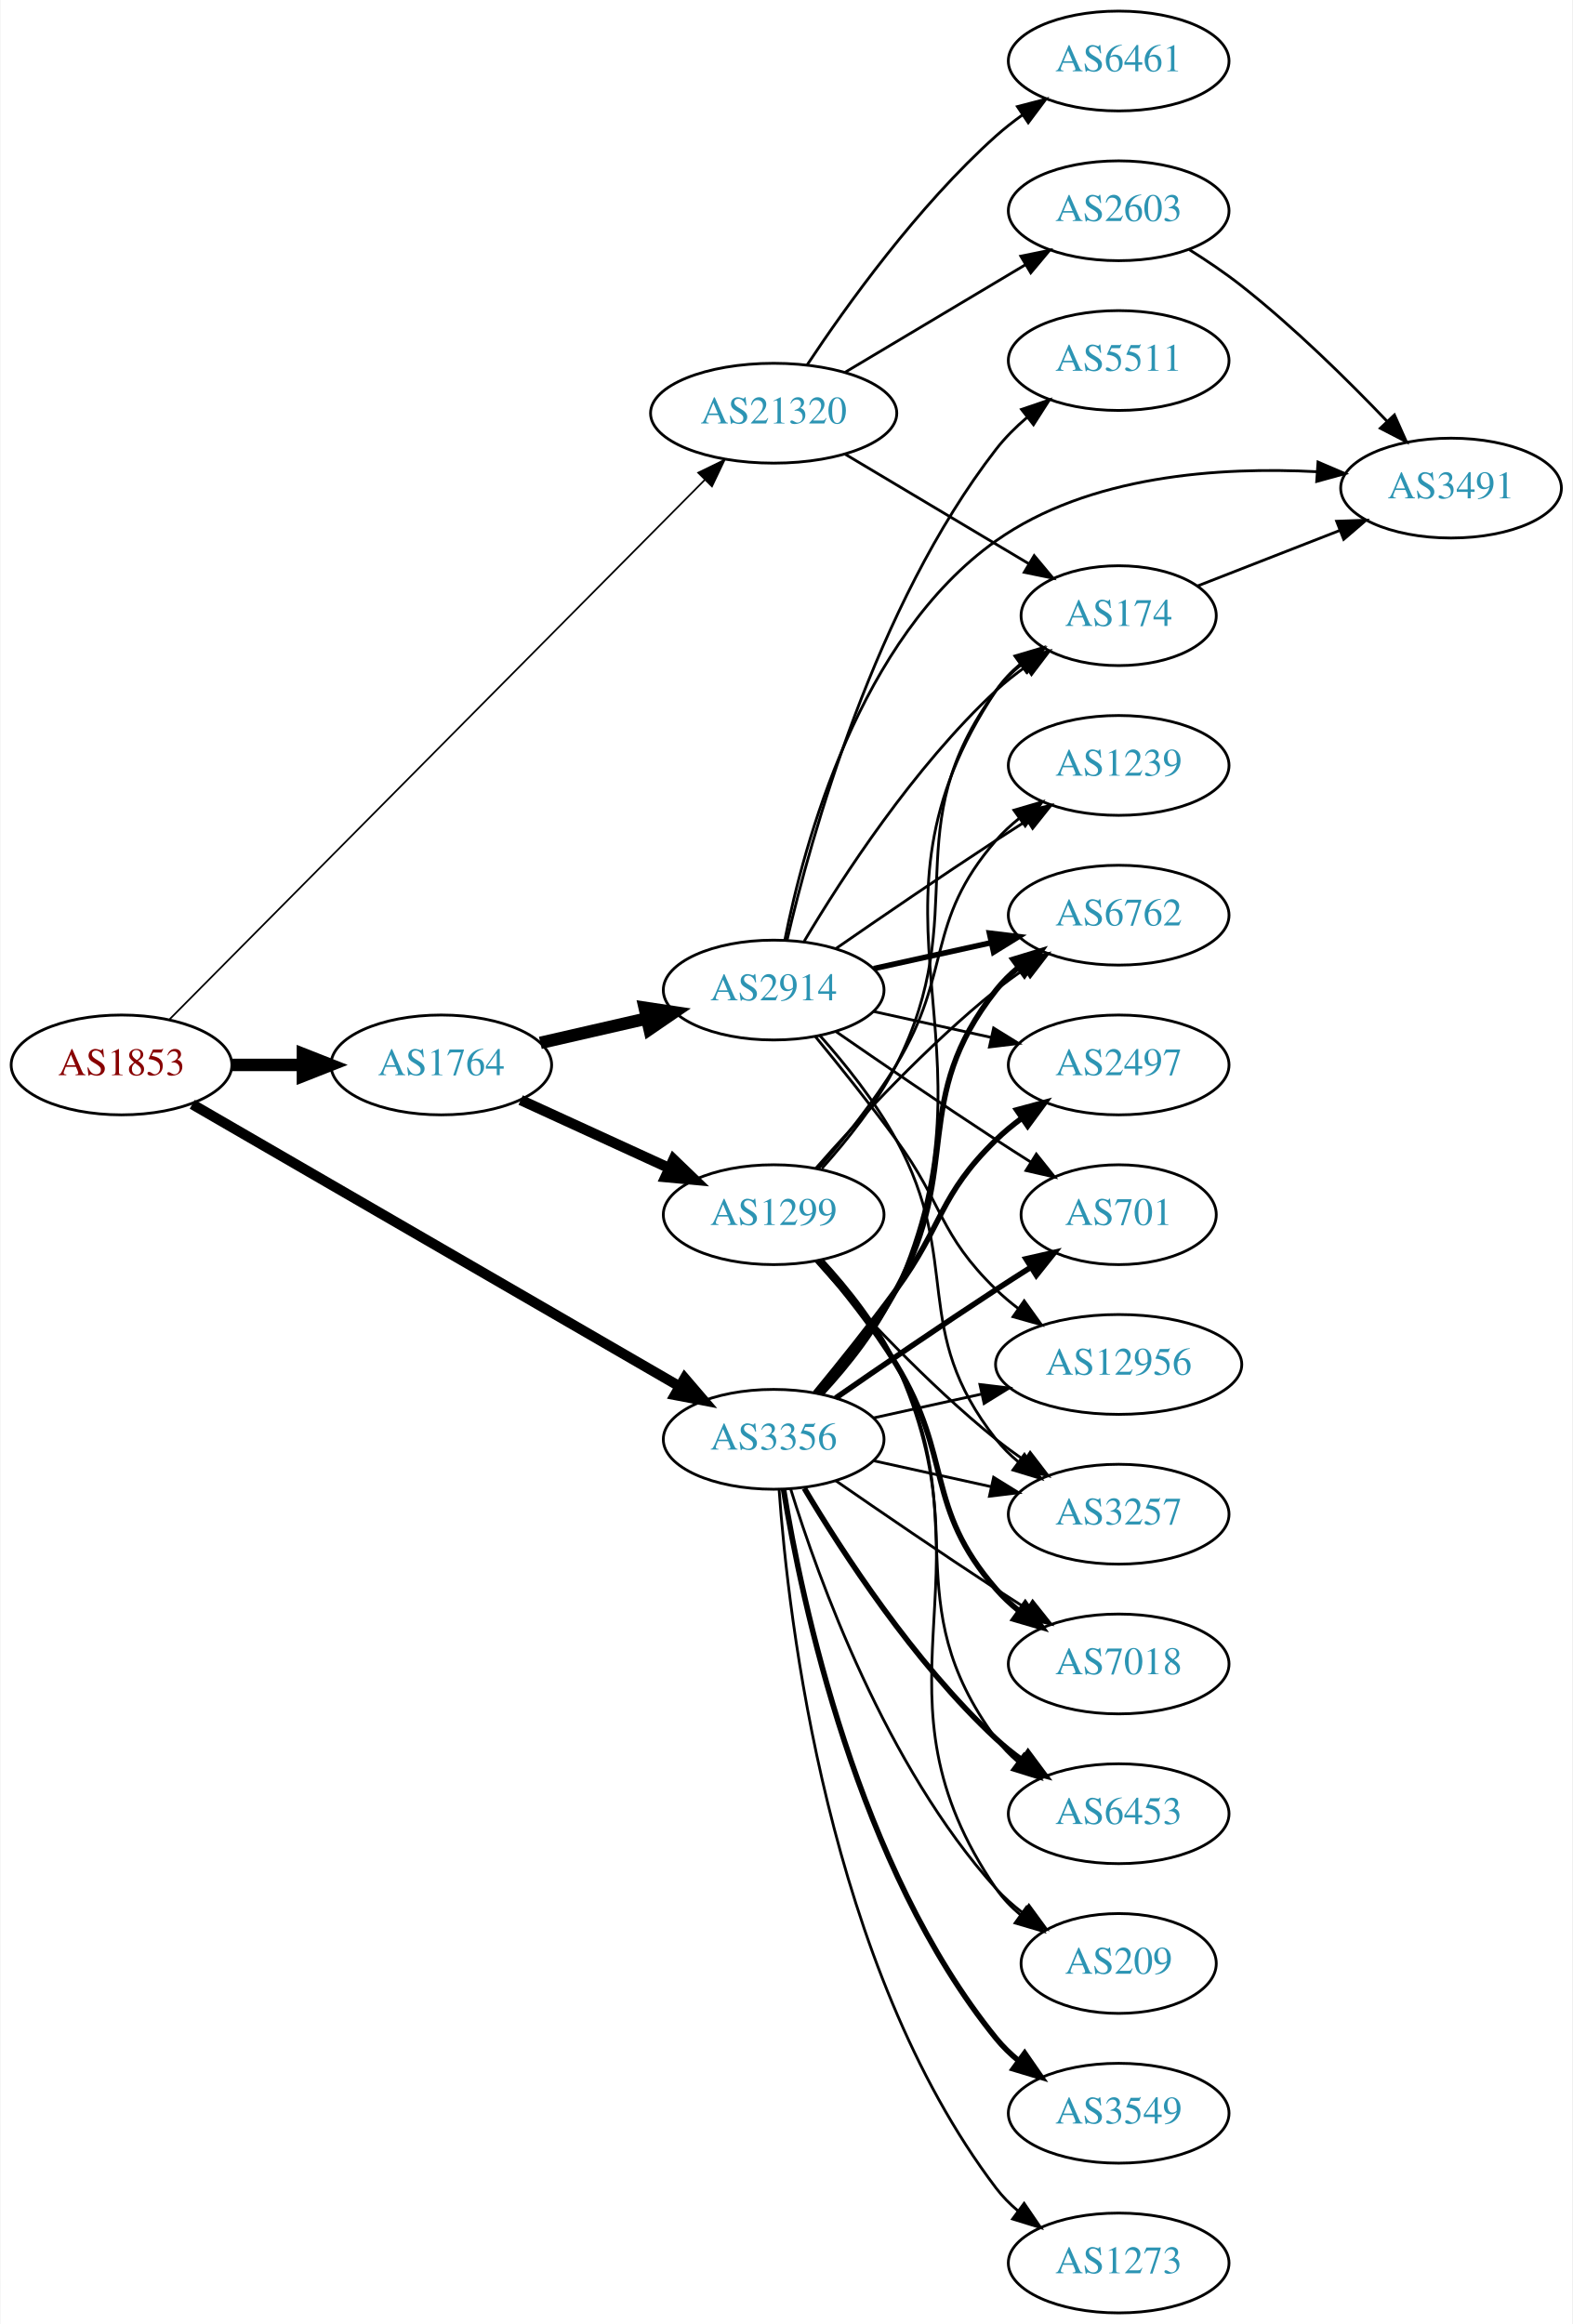
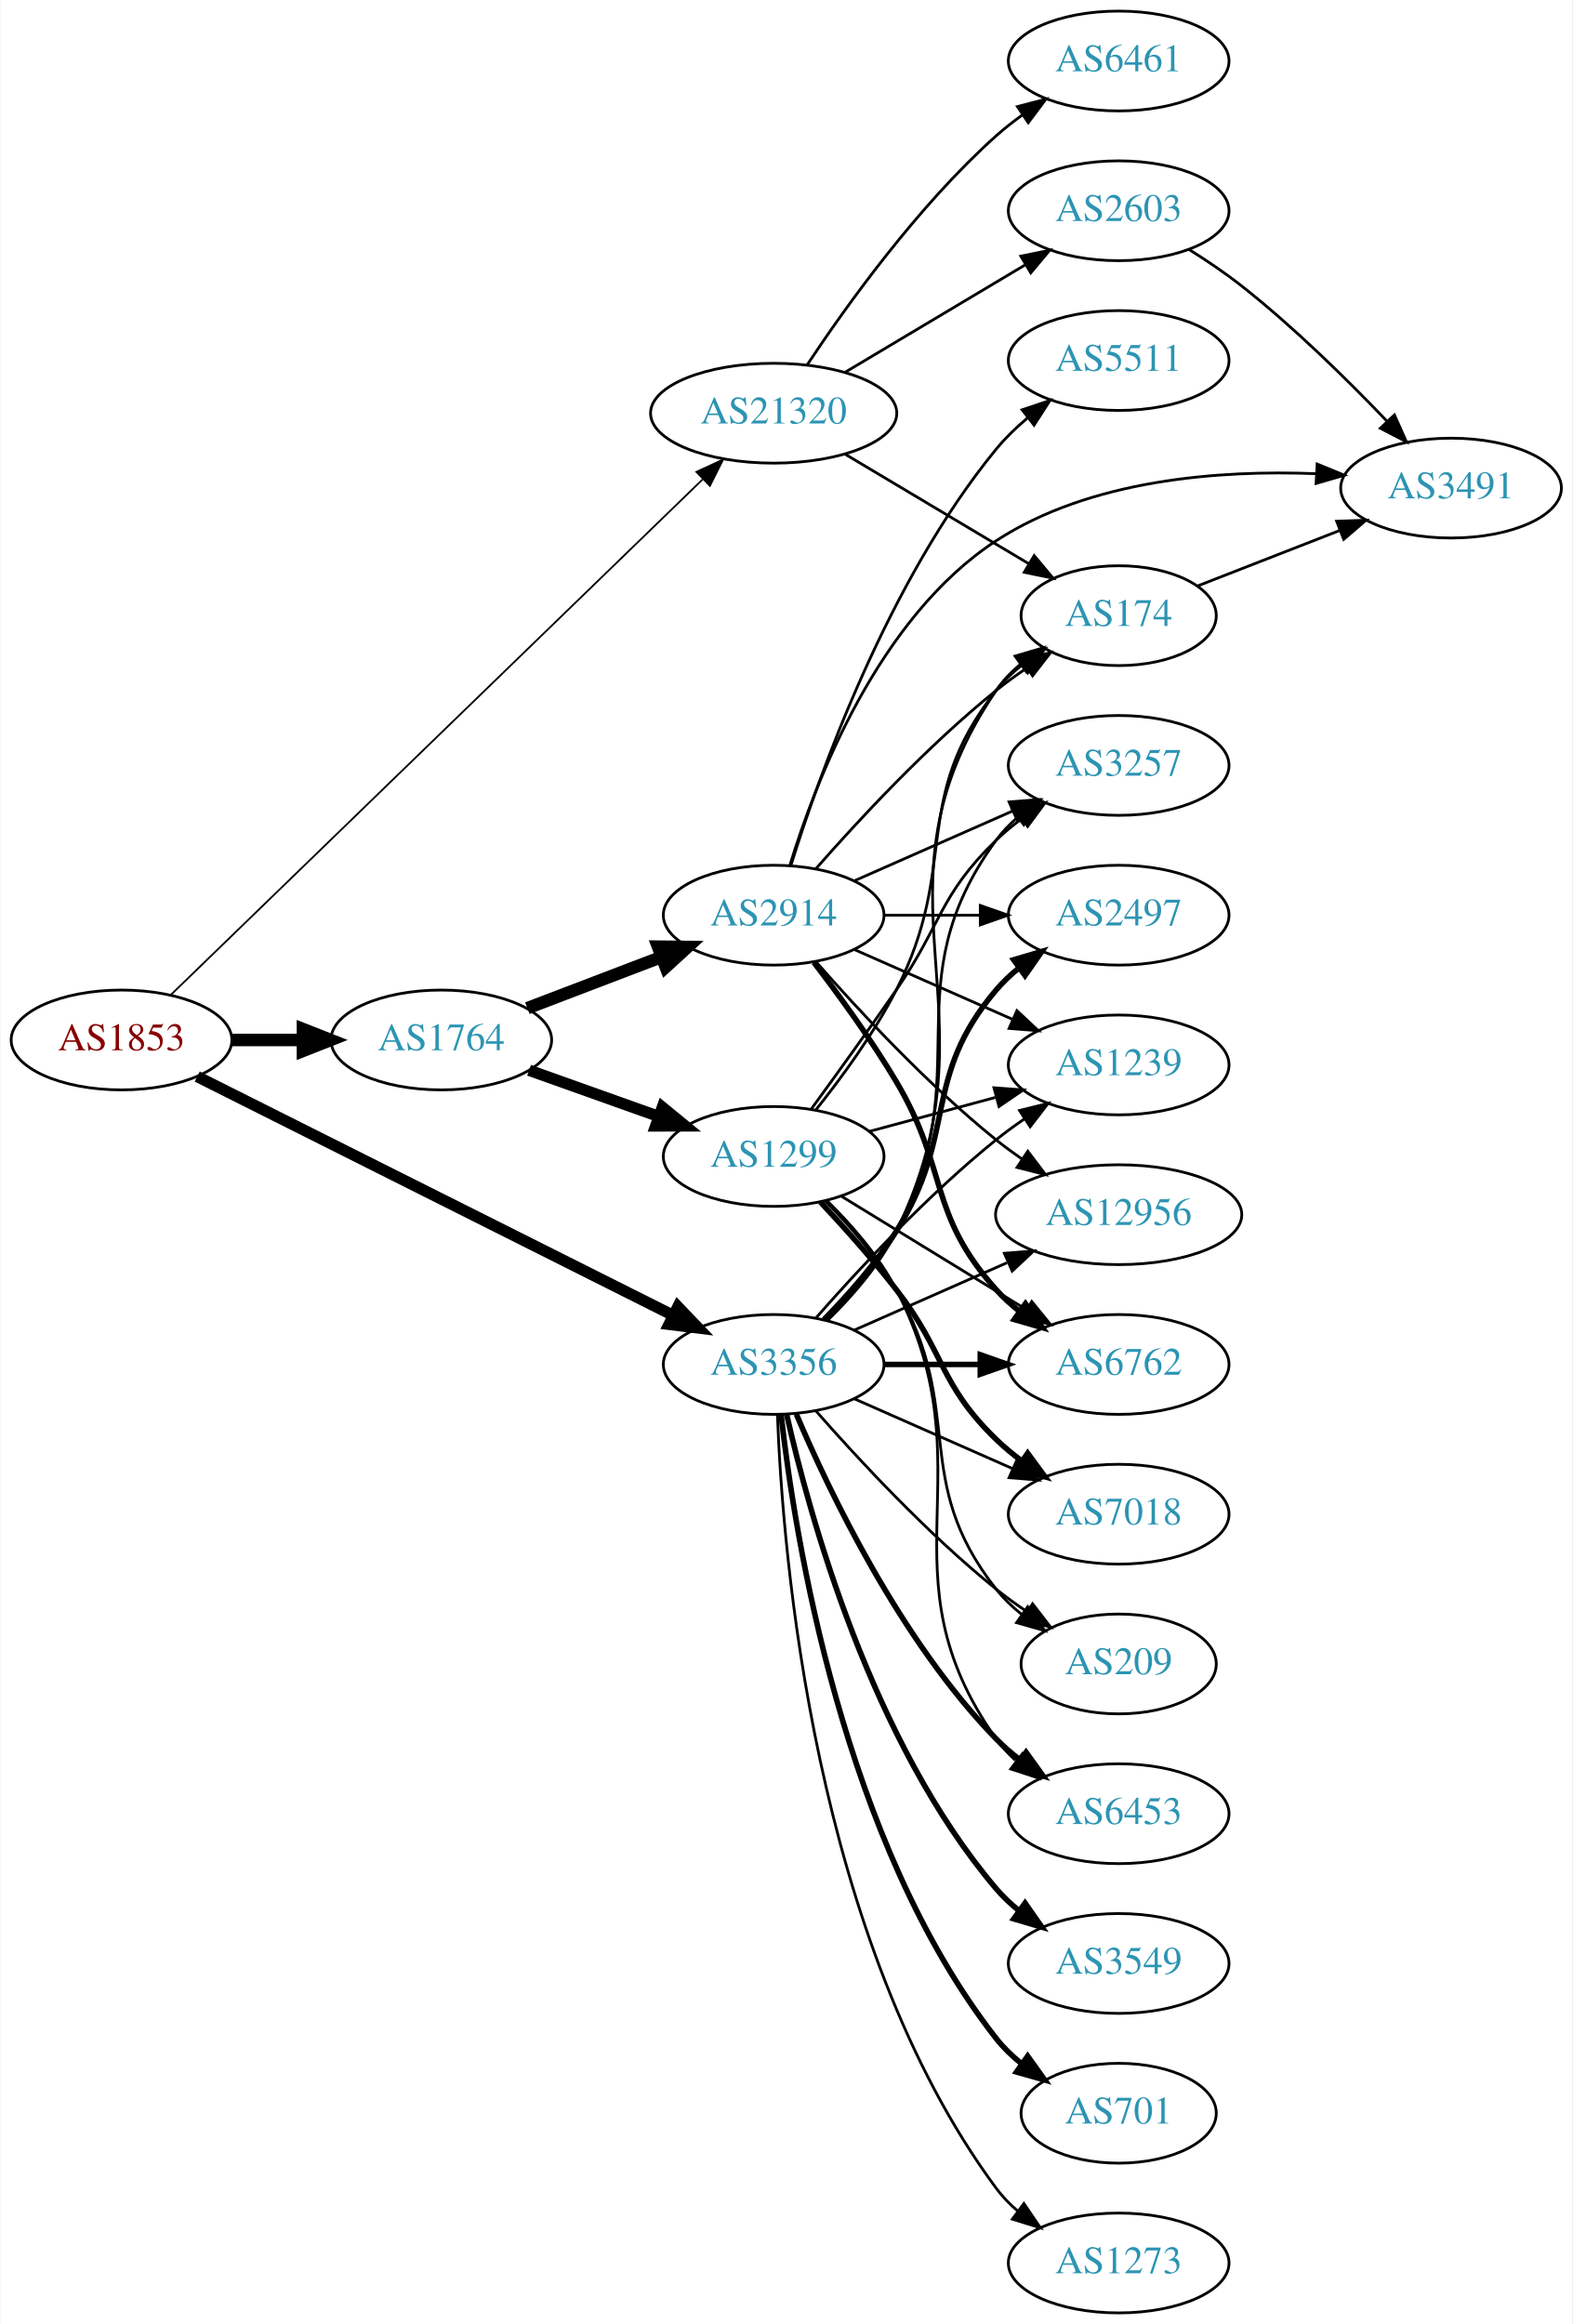
<svg xmlns="http://www.w3.org/2000/svg" xmlns:xlink="http://www.w3.org/1999/xlink" width="567pt" height="838pt" viewBox="0.00 0.00 566.66 838.00">
  <g id="graph0" class="graph" transform="scale(1 1) rotate(0) translate(4 834)">
    <polygon fill="white" stroke="none" points="-4,4 -4,-834 562.663,-834 562.663,4 -4,4" />
    <g id="node1" class="node">
      <g id="a_node1">
        <a xlink:href="/asn/1853" xlink:title="AS1853 ~ ACOnet Backbone [AT]">
-           <ellipse fill="#ffffff" stroke="black" cx="39.647" cy="-450" rx="39.794" ry="18" />
-           <text text-anchor="middle" x="39.647" y="-446.3" font-family="Times,serif" font-size="14.00" fill="#880000">AS1853</text>
+           <ellipse fill="#ffffff" stroke="black" cx="39.647" cy="-459" rx="39.794" ry="18" />
+           <text text-anchor="middle" x="39.647" y="-455.3" font-family="Times,serif" font-size="14.00" fill="#880000">AS1853</text>
        </a>
      </g>
    </g>
    <g id="node2" class="node">
      <g id="a_node2">
        <a xlink:href="/asn/1764" xlink:title="AS1764 ~ NEXTLAYER-AS [AT]">
-           <ellipse fill="#ffffff" stroke="black" cx="154.939" cy="-450" rx="39.794" ry="18" />
-           <text text-anchor="middle" x="154.939" y="-446.3" font-family="Times,serif" font-size="14.00" fill="#2c94b3">AS1764</text>
+           <ellipse fill="#ffffff" stroke="black" cx="154.939" cy="-459" rx="39.794" ry="18" />
+           <text text-anchor="middle" x="154.939" y="-455.3" font-family="Times,serif" font-size="14.00" fill="#2c94b3">AS1764</text>
        </a>
      </g>
    </g>
    <g id="edge1" class="edge">
-       <path fill="none" stroke="black" stroke-width="4.5" d="M79.319,-450C87.522,-450 96.286,-450 104.818,-450" />
-       <polygon fill="black" stroke="black" stroke-width="4.5" points="105.057,-453.938 115.057,-450 105.057,-446.063 105.057,-453.938" />
+       <path fill="none" stroke="black" stroke-width="4.5" d="M79.319,-459C87.522,-459 96.286,-459 104.818,-459" />
+       <polygon fill="black" stroke="black" stroke-width="4.5" points="105.057,-462.938 115.057,-459 105.057,-455.063 105.057,-462.938" />
    </g>
    <g id="node3" class="node">
      <g id="a_node3">
        <a xlink:href="/asn/3356" xlink:title="AS3356 ~ Level 3 Parent, LLC [US]">
-           <ellipse fill="#ffffff" stroke="black" cx="274.782" cy="-315" rx="39.794" ry="18" />
-           <text text-anchor="middle" x="274.782" y="-311.3" font-family="Times,serif" font-size="14.00" fill="#2c94b3">AS3356</text>
+           <ellipse fill="#ffffff" stroke="black" cx="274.782" cy="-342" rx="39.794" ry="18" />
+           <text text-anchor="middle" x="274.782" y="-338.3" font-family="Times,serif" font-size="14.00" fill="#2c94b3">AS3356</text>
        </a>
      </g>
    </g>
    <g id="edge2" class="edge">
-       <path fill="none" stroke="black" stroke-width="3.682" d="M65.155,-435.808C107.242,-411.437 193.286,-361.612 240.666,-334.176" />
-       <polygon fill="black" stroke="black" stroke-width="3.682" points="242.702,-337.042 249.601,-329.002 239.194,-330.984 242.702,-337.042" />
+       <path fill="none" stroke="black" stroke-width="4.071" d="M66.937,-445.806C108.938,-424.728 191.229,-383.43 238.37,-359.772" />
+       <polygon fill="black" stroke="black" stroke-width="4.071" points="240.248,-362.815 247.588,-355.146 237.052,-356.447 240.248,-362.815" />
    </g>
    <g id="node4" class="node">
      <g id="a_node4">
        <a xlink:href="/asn/21320" xlink:title="AS21320 ~ GEANT Vereniging [EU]">
          <ellipse fill="#ffffff" stroke="black" cx="274.782" cy="-685" rx="44.393" ry="18" />
          <text text-anchor="middle" x="274.782" y="-681.3" font-family="Times,serif" font-size="14.00" fill="#2c94b3">AS21320</text>
        </a>
      </g>
    </g>
    <g id="edge3" class="edge">
-       <path fill="none" stroke="black" stroke-width="0.614" d="M57.04,-466.525C97.574,-507.382 202.639,-613.288 250.006,-661.034" />
-       <polygon fill="black" stroke="black" stroke-width="0.614" points="247.567,-663.545 257.094,-668.179 252.536,-658.615 247.567,-663.545" />
+       <path fill="none" stroke="black" stroke-width="0.643" d="M57.413,-475.253C97.962,-514.561 201.493,-614.924 249.124,-661.097" />
+       <polygon fill="black" stroke="black" stroke-width="0.643" points="246.922,-663.837 256.538,-668.284 251.794,-658.811 246.922,-663.837" />
    </g>
    <g id="node5" class="node">
      <g id="a_node5">
-         <a xlink:href="/asn/2914" xlink:title="AS2914 ~ NTT America, Inc. [US]">
-           <ellipse fill="#ffffff" stroke="black" cx="274.782" cy="-477" rx="39.794" ry="18" />
-           <text text-anchor="middle" x="274.782" y="-473.3" font-family="Times,serif" font-size="14.00" fill="#2c94b3">AS2914</text>
+         <a xlink:href="/asn/1299" xlink:title="AS1299 ~ Telia Carrier [EU]">
+           <ellipse fill="#ffffff" stroke="black" cx="274.782" cy="-417" rx="39.794" ry="18" />
+           <text text-anchor="middle" x="274.782" y="-413.3" font-family="Times,serif" font-size="14.00" fill="#2c94b3">AS1299</text>
        </a>
      </g>
    </g>
    <g id="edge4" class="edge">
-       <path fill="none" stroke="black" stroke-width="4.5" d="M190.659,-457.955C202.659,-460.704 216.28,-463.825 228.972,-466.733" />
-       <polygon fill="black" stroke="black" stroke-width="4.5" points="228.277,-470.613 238.904,-469.009 230.036,-462.937 228.277,-470.613" />
+       <path fill="none" stroke="black" stroke-width="4.091" d="M186.594,-448.075C200.803,-443.01 217.886,-436.922 233.152,-431.481" />
+       <polygon fill="black" stroke="black" stroke-width="4.091" points="234.654,-434.746 242.872,-428.017 232.251,-428.002 234.654,-434.746" />
    </g>
    <g id="node6" class="node">
      <g id="a_node6">
-         <a xlink:href="/asn/1299" xlink:title="AS1299 ~ Telia Carrier [EU]">
-           <ellipse fill="#ffffff" stroke="black" cx="274.782" cy="-396" rx="39.794" ry="18" />
-           <text text-anchor="middle" x="274.782" y="-392.3" font-family="Times,serif" font-size="14.00" fill="#2c94b3">AS1299</text>
+         <a xlink:href="/asn/2914" xlink:title="AS2914 ~ NTT America, Inc. [US]">
+           <ellipse fill="#ffffff" stroke="black" cx="274.782" cy="-504" rx="39.794" ry="18" />
+           <text text-anchor="middle" x="274.782" y="-500.3" font-family="Times,serif" font-size="14.00" fill="#2c94b3">AS2914</text>
        </a>
      </g>
    </g>
    <g id="edge5" class="edge">
-       <path fill="none" stroke="black" stroke-width="3.75" d="M183.568,-437.339C199.525,-430.027 219.796,-420.739 237.079,-412.819" />
-       <polygon fill="black" stroke="black" stroke-width="3.75" points="238.693,-415.929 246.326,-408.581 235.777,-409.565 238.693,-415.929" />
-     </g>
-     <g id="node7" class="node">
-       <g id="a_node7">
+       <path fill="none" stroke="black" stroke-width="4.5" d="M185.981,-470.472C200.663,-476.079 218.524,-482.899 234.294,-488.921" />
+       <polygon fill="black" stroke="black" stroke-width="4.5" points="233.049,-492.66 243.795,-492.549 235.858,-485.303 233.049,-492.66" />
+     </g>
+     <g id="node8" class="node">
+       <g id="a_node8">
+         <a xlink:href="/asn/6762" xlink:title="AS6762 ~ TELECOM ITALIA SPARKLE S.p.A. [IT]">
+           <ellipse fill="#ffffff" stroke="black" cx="399.174" cy="-342" rx="39.794" ry="18" />
+           <text text-anchor="middle" x="399.174" y="-338.3" font-family="Times,serif" font-size="14.00" fill="#2c94b3">AS6762</text>
+         </a>
+       </g>
+     </g>
+     <g id="edge27" class="edge">
+       <path fill="none" stroke="black" stroke-width="2" d="M314.508,-342C325.446,-342 337.497,-342 348.963,-342" />
+       <polygon fill="black" stroke="black" stroke-width="2" points="349.28,-345.5 359.28,-342 349.28,-338.5 349.28,-345.5" />
+     </g>
+     <g id="node9" class="node">
+       <g id="a_node9">
+         <a xlink:href="/asn/3257" xlink:title="AS3257 ~ GTT [DE]">
+           <ellipse fill="#ffffff" stroke="black" cx="399.174" cy="-558" rx="39.794" ry="18" />
+           <text text-anchor="middle" x="399.174" y="-554.3" font-family="Times,serif" font-size="14.00" fill="#2c94b3">AS3257</text>
+         </a>
+       </g>
+     </g>
+     <g id="edge30" class="edge">
+       <path fill="none" stroke="black" d="M294.028,-358.204C302.742,-366.85 312.63,-378.139 318.978,-390 349.495,-447.025 316.818,-478.78 354.978,-531 357.196,-534.035 359.868,-536.806 362.782,-539.318" />
+       <polygon fill="black" stroke="black" points="360.802,-542.207 370.916,-545.362 364.977,-536.588 360.802,-542.207" />
+     </g>
+     <g id="node10" class="node">
+       <g id="a_node10">
        <a xlink:href="/asn/174" xlink:title="AS174 ~ Cogent Communications [US]">
          <ellipse fill="#ffffff" stroke="black" cx="399.174" cy="-612" rx="35.194" ry="18" />
          <text text-anchor="middle" x="399.174" y="-608.3" font-family="Times,serif" font-size="14.00" fill="#2c94b3">AS174</text>
        </a>
      </g>
    </g>
-     <g id="edge26" class="edge">
-       <path fill="none" stroke="black" d="M292.681,-331.476C301.914,-341.468 312.713,-354.968 318.978,-369 358.656,-457.869 300.94,-504.056 354.978,-585 357.354,-588.558 360.374,-591.736 363.71,-594.549" />
-       <polygon fill="black" stroke="black" points="361.755,-597.455 371.914,-600.462 365.848,-591.776 361.755,-597.455" />
-     </g>
-     <g id="node8" class="node">
-       <g id="a_node8">
-         <a xlink:href="/asn/3257" xlink:title="AS3257 ~ GTT [DE]">
-           <ellipse fill="#ffffff" stroke="black" cx="399.174" cy="-288" rx="39.794" ry="18" />
-           <text text-anchor="middle" x="399.174" y="-284.3" font-family="Times,serif" font-size="14.00" fill="#2c94b3">AS3257</text>
-         </a>
-       </g>
-     </g>
    <g id="edge23" class="edge">
-       <path fill="none" stroke="black" d="M310.855,-307.263C324.042,-304.354 339.222,-301.005 353.187,-297.924" />
-       <polygon fill="black" stroke="black" points="354.085,-301.31 363.096,-295.738 352.577,-294.475 354.085,-301.31" />
-     </g>
-     <g id="node9" class="node">
-       <g id="a_node9">
-         <a xlink:href="/asn/6762" xlink:title="AS6762 ~ TELECOM ITALIA SPARKLE S.p.A. [IT]">
-           <ellipse fill="#ffffff" stroke="black" cx="399.174" cy="-504" rx="39.794" ry="18" />
-           <text text-anchor="middle" x="399.174" y="-500.3" font-family="Times,serif" font-size="14.00" fill="#2c94b3">AS6762</text>
-         </a>
-       </g>
-     </g>
-     <g id="edge24" class="edge">
-       <path fill="none" stroke="black" stroke-width="2" d="M291.454,-331.404C300.497,-341.579 311.52,-355.29 318.978,-369 343.156,-413.446 323.679,-437.246 354.978,-477 357.303,-479.953 360.047,-482.67 363.006,-485.147" />
-       <polygon fill="black" stroke="black" stroke-width="2" points="361.065,-488.064 371.203,-491.145 365.199,-482.415 361.065,-488.064" />
+       <path fill="none" stroke="black" d="M294.369,-358.029C303.171,-366.63 313.034,-377.931 318.978,-390 357.919,-469.061 305.408,-512.131 354.978,-585 357.384,-588.537 360.424,-591.702 363.771,-594.508" />
+       <polygon fill="black" stroke="black" points="361.824,-597.419 371.987,-600.413 365.909,-591.735 361.824,-597.419" />
+     </g>
+     <g id="node11" class="node">
+       <g id="a_node11">
+         <a xlink:href="/asn/1239" xlink:title="AS1239 ~ Sprint [US]">
+           <ellipse fill="#ffffff" stroke="black" cx="399.174" cy="-450" rx="39.794" ry="18" />
+           <text text-anchor="middle" x="399.174" y="-446.3" font-family="Times,serif" font-size="14.00" fill="#2c94b3">AS1239</text>
+         </a>
+       </g>
+     </g>
+     <g id="edge29" class="edge">
+       <path fill="none" stroke="black" d="M289.934,-358.663C305.036,-375.894 330.157,-403.024 354.978,-423 358.233,-425.62 361.759,-428.192 365.343,-430.646" />
+       <polygon fill="black" stroke="black" points="363.431,-433.577 373.716,-436.121 367.262,-427.719 363.431,-433.577" />
    </g>
    <g id="node12" class="node">
      <g id="a_node12">
        <a xlink:href="/asn/2497" xlink:title="AS2497 ~ Internet Initiative Japan Inc. [JP]">
-           <ellipse fill="#ffffff" stroke="black" cx="399.174" cy="-450" rx="39.794" ry="18" />
-           <text text-anchor="middle" x="399.174" y="-446.3" font-family="Times,serif" font-size="14.00" fill="#2c94b3">AS2497</text>
-         </a>
-       </g>
-     </g>
-     <g id="edge22" class="edge">
-       <path fill="none" stroke="black" stroke-width="2" d="M289.784,-331.731C298.432,-342.25 309.625,-356.208 318.978,-369 336.003,-392.284 334.285,-402.906 354.978,-423 357.823,-425.763 360.997,-428.386 364.297,-430.834" />
-       <polygon fill="black" stroke="black" stroke-width="2" points="362.414,-433.786 372.645,-436.538 366.363,-428.006 362.414,-433.786" />
+           <ellipse fill="#ffffff" stroke="black" cx="399.174" cy="-504" rx="39.794" ry="18" />
+           <text text-anchor="middle" x="399.174" y="-500.3" font-family="Times,serif" font-size="14.00" fill="#2c94b3">AS2497</text>
+         </a>
+       </g>
+     </g>
+     <g id="edge24" class="edge">
+       <path fill="none" stroke="black" stroke-width="2" d="M292.902,-358.177C301.531,-366.987 311.683,-378.43 318.978,-390 341.297,-425.398 327.948,-445.055 354.978,-477 357.406,-479.869 360.218,-482.53 363.22,-484.972" />
+       <polygon fill="black" stroke="black" stroke-width="2" points="361.317,-487.915 371.477,-490.921 365.409,-482.236 361.317,-487.915" />
    </g>
    <g id="node13" class="node">
      <g id="a_node13">
-         <a xlink:href="/asn/701" xlink:title="AS701 ~ UUNET [US]">
-           <ellipse fill="#ffffff" stroke="black" cx="399.174" cy="-396" rx="35.194" ry="18" />
-           <text text-anchor="middle" x="399.174" y="-392.3" font-family="Times,serif" font-size="14.00" fill="#2c94b3">AS701</text>
-         </a>
-       </g>
-     </g>
-     <g id="edge29" class="edge">
-       <path fill="none" stroke="black" stroke-width="2" d="M297.139,-329.901C312.99,-340.877 335.193,-356.079 354.978,-369 359.023,-371.642 363.308,-374.385 367.547,-377.067" />
-       <polygon fill="black" stroke="black" stroke-width="2" points="365.762,-380.079 376.092,-382.432 369.484,-374.15 365.762,-380.079" />
-     </g>
-     <g id="node14" class="node">
-       <g id="a_node14">
        <a xlink:href="/asn/12956" xlink:title="AS12956 ~ TELXIUS [ES]">
-           <ellipse fill="#ffffff" stroke="black" cx="399.174" cy="-342" rx="44.393" ry="18" />
-           <text text-anchor="middle" x="399.174" y="-338.3" font-family="Times,serif" font-size="14.00" fill="#2c94b3">AS12956</text>
+           <ellipse fill="#ffffff" stroke="black" cx="399.174" cy="-396" rx="44.393" ry="18" />
+           <text text-anchor="middle" x="399.174" y="-392.3" font-family="Times,serif" font-size="14.00" fill="#2c94b3">AS12956</text>
        </a>
      </g>
    </g>
    <g id="edge28" class="edge">
-       <path fill="none" stroke="black" d="M310.855,-322.737C322.894,-325.393 336.594,-328.415 349.515,-331.266" />
-       <polygon fill="black" stroke="black" points="349.145,-334.768 359.664,-333.505 350.653,-327.932 349.145,-334.768" />
+       <path fill="none" stroke="black" d="M303.861,-354.389C320.177,-361.587 340.988,-370.769 358.907,-378.675" />
+       <polygon fill="black" stroke="black" points="357.956,-382.081 368.518,-382.916 360.782,-375.677 357.956,-382.081" />
+     </g>
+     <g id="node15" class="node">
+       <g id="a_node15">
+         <a xlink:href="/asn/7018" xlink:title="AS7018 ~ AT&amp;T Services, Inc. [US]">
+           <ellipse fill="#ffffff" stroke="black" cx="399.174" cy="-288" rx="39.794" ry="18" />
+           <text text-anchor="middle" x="399.174" y="-284.3" font-family="Times,serif" font-size="14.00" fill="#2c94b3">AS7018</text>
+         </a>
+       </g>
+     </g>
+     <g id="edge22" class="edge">
+       <path fill="none" stroke="black" d="M303.861,-329.611C320.809,-322.134 342.606,-312.517 360.976,-304.412" />
+       <polygon fill="black" stroke="black" points="362.489,-307.57 370.226,-300.331 359.664,-301.166 362.489,-307.57" />
    </g>
    <g id="node16" class="node">
      <g id="a_node16">
-         <a xlink:href="/asn/7018" xlink:title="AS7018 ~ AT&amp;T Services, Inc. [US]">
-           <ellipse fill="#ffffff" stroke="black" cx="399.174" cy="-234" rx="39.794" ry="18" />
-           <text text-anchor="middle" x="399.174" y="-230.3" font-family="Times,serif" font-size="14.00" fill="#2c94b3">AS7018</text>
-         </a>
-       </g>
-     </g>
-     <g id="edge25" class="edge">
-       <path fill="none" stroke="black" d="M297.139,-300.099C312.99,-289.123 335.193,-273.921 354.978,-261 358.56,-258.661 362.331,-256.241 366.091,-253.856" />
-       <polygon fill="black" stroke="black" points="368.153,-256.693 374.752,-248.404 364.424,-250.769 368.153,-256.693" />
+         <a xlink:href="/asn/209" xlink:title="AS209 ~ CenturyLink Communications, LLC [US]">
+           <ellipse fill="#ffffff" stroke="black" cx="399.174" cy="-234" rx="35.194" ry="18" />
+           <text text-anchor="middle" x="399.174" y="-230.3" font-family="Times,serif" font-size="14.00" fill="#2c94b3">AS209</text>
+         </a>
+       </g>
+     </g>
+     <g id="edge32" class="edge">
+       <path fill="none" stroke="black" d="M289.934,-325.337C305.036,-308.106 330.157,-280.976 354.978,-261 358.483,-258.179 362.301,-255.413 366.169,-252.792" />
+       <polygon fill="black" stroke="black" points="368.127,-255.694 374.615,-247.318 364.32,-249.82 368.127,-255.694" />
    </g>
    <g id="node17" class="node">
      <g id="a_node17">
        <a xlink:href="/asn/6453" xlink:title="AS6453 ~ TATA COMMUNICATIONS (AMERICA) INC [US]">
          <ellipse fill="#ffffff" stroke="black" cx="399.174" cy="-180" rx="39.794" ry="18" />
          <text text-anchor="middle" x="399.174" y="-176.3" font-family="Times,serif" font-size="14.00" fill="#2c94b3">AS6453</text>
        </a>
      </g>
    </g>
-     <g id="edge30" class="edge">
-       <path fill="none" stroke="black" stroke-width="2" d="M285.828,-297.329C299.399,-274.528 325.331,-234.528 354.978,-207 357.884,-204.301 361.098,-201.72 364.422,-199.297" />
-       <polygon fill="black" stroke="black" stroke-width="2" points="366.481,-202.13 372.8,-193.625 362.557,-196.333 366.481,-202.13" />
+     <g id="edge25" class="edge">
+       <path fill="none" stroke="black" stroke-width="2" d="M282.973,-324.025C294.739,-296.318 320.314,-242.652 354.978,-207 357.598,-204.305 360.539,-201.761 363.622,-199.392" />
+       <polygon fill="black" stroke="black" stroke-width="2" points="365.797,-202.141 371.99,-193.545 361.788,-196.403 365.797,-202.141" />
    </g>
    <g id="node18" class="node">
      <g id="a_node18">
-         <a xlink:href="/asn/209" xlink:title="AS209 ~ CenturyLink Communications, LLC [US]">
-           <ellipse fill="#ffffff" stroke="black" cx="399.174" cy="-126" rx="35.194" ry="18" />
-           <text text-anchor="middle" x="399.174" y="-122.3" font-family="Times,serif" font-size="14.00" fill="#2c94b3">AS209</text>
-         </a>
-       </g>
-     </g>
-     <g id="edge31" class="edge">
-       <path fill="none" stroke="black" d="M280.92,-297.06C290.822,-265.021 315.16,-197.188 354.978,-153 357.842,-149.822 361.166,-146.881 364.674,-144.2" />
-       <polygon fill="black" stroke="black" points="366.806,-146.982 373.063,-138.431 362.84,-141.214 366.806,-146.982" />
+         <a xlink:href="/asn/3549" xlink:title="AS3549 ~ Level 3 Parent, LLC [US]">
+           <ellipse fill="#ffffff" stroke="black" cx="399.174" cy="-126" rx="39.794" ry="18" />
+           <text text-anchor="middle" x="399.174" y="-122.3" font-family="Times,serif" font-size="14.00" fill="#2c94b3">AS3549</text>
+         </a>
+       </g>
+     </g>
+     <g id="edge21" class="edge">
+       <path fill="none" stroke="black" stroke-width="2" d="M279.476,-323.925C287.616,-287.852 310.049,-205.86 354.978,-153 357.412,-150.136 360.229,-147.479 363.234,-145.039" />
+       <polygon fill="black" stroke="black" stroke-width="2" points="365.422,-147.776 371.494,-139.094 361.333,-142.095 365.422,-147.776" />
    </g>
    <g id="node19" class="node">
      <g id="a_node19">
-         <a xlink:href="/asn/3549" xlink:title="AS3549 ~ Level 3 Parent, LLC [US]">
-           <ellipse fill="#ffffff" stroke="black" cx="399.174" cy="-72" rx="39.794" ry="18" />
-           <text text-anchor="middle" x="399.174" y="-68.3" font-family="Times,serif" font-size="14.00" fill="#2c94b3">AS3549</text>
-         </a>
-       </g>
-     </g>
-     <g id="edge27" class="edge">
-       <path fill="none" stroke="black" stroke-width="2" d="M278.363,-296.822C284.818,-257.003 304.889,-160.714 354.978,-99 357.347,-96.082 360.119,-93.388 363.097,-90.925" />
-       <polygon fill="black" stroke="black" stroke-width="2" points="365.288,-93.659 371.319,-84.948 361.172,-87.997 365.288,-93.659" />
+         <a xlink:href="/asn/701" xlink:title="AS701 ~ UUNET [US]">
+           <ellipse fill="#ffffff" stroke="black" cx="399.174" cy="-72" rx="35.194" ry="18" />
+           <text text-anchor="middle" x="399.174" y="-68.3" font-family="Times,serif" font-size="14.00" fill="#2c94b3">AS701</text>
+         </a>
+       </g>
+     </g>
+     <g id="edge26" class="edge">
+       <path fill="none" stroke="black" stroke-width="2" d="M277.461,-323.871C282.292,-280.632 299.633,-169.784 354.978,-99 357.613,-95.63 360.795,-92.569 364.223,-89.821" />
+       <polygon fill="black" stroke="black" stroke-width="2" points="366.361,-92.597 372.525,-83.98 362.333,-86.872 366.361,-92.597" />
    </g>
    <g id="node20" class="node">
      <g id="a_node20">
        <a xlink:href="/asn/1273" xlink:title="AS1273 ~ Vodafone Group PLC [EU]">
          <ellipse fill="#ffffff" stroke="black" cx="399.174" cy="-18" rx="39.794" ry="18" />
          <text text-anchor="middle" x="399.174" y="-14.3" font-family="Times,serif" font-size="14.00" fill="#2c94b3">AS1273</text>
        </a>
      </g>
    </g>
-     <g id="edge32" class="edge">
-       <path fill="none" stroke="black" d="M276.731,-296.964C280.017,-250.543 294.327,-124.993 354.978,-45 357.249,-42.005 359.956,-39.26 362.893,-36.765" />
-       <polygon fill="black" stroke="black" points="365.087,-39.496 371.058,-30.744 360.932,-33.862 365.087,-39.496" />
+     <g id="edge31" class="edge">
+       <path fill="none" stroke="black" d="M276.134,-324.007C277.96,-274.543 289.014,-134.27 354.978,-45 357.212,-41.977 359.894,-39.214 362.815,-36.707" />
+       <polygon fill="black" stroke="black" points="365.01,-39.437 370.959,-30.669 360.841,-33.814 365.01,-39.437" />
    </g>
    <g id="edge35" class="edge">
      <path fill="none" stroke="black" d="M300.55,-670.227C319.656,-658.832 346.209,-642.994 366.801,-630.712" />
      <polygon fill="black" stroke="black" points="368.712,-633.648 375.507,-625.52 365.126,-627.636 368.712,-633.648" />
    </g>
    <g id="node21" class="node">
      <g id="a_node21">
+         <a xlink:href="/asn/6461" xlink:title="AS6461 ~ Zayo Bandwidth [US]">
+           <ellipse fill="#ffffff" stroke="black" cx="399.174" cy="-812" rx="39.794" ry="18" />
+           <text text-anchor="middle" x="399.174" y="-808.3" font-family="Times,serif" font-size="14.00" fill="#2c94b3">AS6461</text>
+         </a>
+       </g>
+     </g>
+     <g id="edge33" class="edge">
+       <path fill="none" stroke="black" d="M286.842,-702.402C300.899,-723.615 326.754,-759.751 354.978,-785 357.934,-787.644 361.18,-790.19 364.523,-792.592" />
+       <polygon fill="black" stroke="black" points="362.673,-795.566 372.925,-798.237 366.576,-789.755 362.673,-795.566" />
+     </g>
+     <g id="node22" class="node">
+       <g id="a_node22">
        <a xlink:href="/asn/2603" xlink:title="AS2603 ~ NORDUnet [NO]">
          <ellipse fill="#ffffff" stroke="black" cx="399.174" cy="-758" rx="39.794" ry="18" />
          <text text-anchor="middle" x="399.174" y="-754.3" font-family="Times,serif" font-size="14.00" fill="#2c94b3">AS2603</text>
        </a>
      </g>
    </g>
-     <g id="edge33" class="edge">
+     <g id="edge34" class="edge">
      <path fill="none" stroke="black" d="M300.55,-699.773C319.291,-710.95 345.197,-726.402 365.614,-738.58" />
      <polygon fill="black" stroke="black" points="363.895,-741.63 374.276,-743.746 367.481,-735.618 363.895,-741.63" />
    </g>
-     <g id="node22" class="node">
-       <g id="a_node22">
-         <a xlink:href="/asn/6461" xlink:title="AS6461 ~ Zayo Bandwidth [US]">
-           <ellipse fill="#ffffff" stroke="black" cx="399.174" cy="-812" rx="39.794" ry="18" />
-           <text text-anchor="middle" x="399.174" y="-808.3" font-family="Times,serif" font-size="14.00" fill="#2c94b3">AS6461</text>
-         </a>
-       </g>
-     </g>
-     <g id="edge34" class="edge">
-       <path fill="none" stroke="black" d="M286.842,-702.402C300.899,-723.615 326.754,-759.751 354.978,-785 357.934,-787.644 361.18,-790.19 364.523,-792.592" />
-       <polygon fill="black" stroke="black" points="362.673,-795.566 372.925,-798.237 366.576,-789.755 362.673,-795.566" />
-     </g>
-     <g id="edge6" class="edge">
-       <path fill="none" stroke="black" d="M285.828,-494.671C299.399,-517.472 325.331,-557.472 354.978,-585 358.275,-588.061 361.968,-590.972 365.769,-593.672" />
-       <polygon fill="black" stroke="black" points="363.879,-596.619 374.15,-599.22 367.743,-590.781 363.879,-596.619" />
-     </g>
-     <g id="edge7" class="edge">
-       <path fill="none" stroke="black" d="M291.454,-460.596C300.497,-450.421 311.52,-436.71 318.978,-423 343.156,-378.554 323.679,-354.754 354.978,-315 357.303,-312.047 360.047,-309.33 363.006,-306.853" />
-       <polygon fill="black" stroke="black" points="365.199,-309.585 371.203,-300.855 361.065,-303.936 365.199,-309.585" />
-     </g>
-     <g id="edge8" class="edge">
-       <path fill="none" stroke="black" stroke-width="2" d="M310.855,-484.737C324.042,-487.646 339.222,-490.995 353.187,-494.076" />
-       <polygon fill="black" stroke="black" stroke-width="2" points="352.577,-497.525 363.096,-496.262 354.085,-490.69 352.577,-497.525" />
-     </g>
-     <g id="node10" class="node">
-       <g id="a_node10">
+     <g id="edge16" class="edge">
+       <path fill="none" stroke="black" d="M299.091,-402.717C318.026,-391.114 344.938,-374.622 365.938,-361.754" />
+       <polygon fill="black" stroke="black" points="367.837,-364.695 374.535,-356.486 364.18,-358.726 367.837,-364.695" />
+     </g>
+     <g id="edge15" class="edge">
+       <path fill="none" stroke="black" d="M288.235,-433.953C296.955,-445.907 308.816,-462.336 318.978,-477 335.407,-500.708 334.285,-510.906 354.978,-531 357.823,-533.763 360.997,-536.386 364.297,-538.834" />
+       <polygon fill="black" stroke="black" points="362.414,-541.786 372.645,-544.538 366.363,-536.006 362.414,-541.786" />
+     </g>
+     <g id="edge18" class="edge">
+       <path fill="none" stroke="black" d="M289.914,-433.693C299.162,-445.262 310.969,-461.345 318.978,-477 342.022,-522.044 323.679,-545.246 354.978,-585 357.625,-588.361 360.813,-591.417 364.245,-594.161" />
+       <polygon fill="black" stroke="black" points="362.358,-597.113 372.552,-600 366.383,-591.386 362.358,-597.113" />
+     </g>
+     <g id="edge17" class="edge">
+       <path fill="none" stroke="black" d="M309.226,-426.017C323.258,-429.801 339.759,-434.25 354.714,-438.282" />
+       <polygon fill="black" stroke="black" points="354.204,-441.769 364.77,-440.994 356.026,-435.011 354.204,-441.769" />
+     </g>
+     <g id="edge14" class="edge">
+       <path fill="none" stroke="black" stroke-width="2" d="M291.591,-400.632C300.049,-391.584 310.451,-379.979 318.978,-369 336.672,-346.22 334.285,-335.094 354.978,-315 357.823,-312.237 360.997,-309.614 364.297,-307.166" />
+       <polygon fill="black" stroke="black" stroke-width="2" points="366.363,-309.994 372.645,-301.462 362.414,-304.214 366.363,-309.994" />
+     </g>
+     <g id="edge19" class="edge">
+       <path fill="none" stroke="black" d="M293.241,-401.029C301.963,-392.275 312.096,-380.82 318.978,-369 344.437,-325.275 323.679,-300.754 354.978,-261 357.625,-257.639 360.813,-254.583 364.245,-251.839" />
+       <polygon fill="black" stroke="black" points="366.383,-254.614 372.552,-246 362.358,-248.887 366.383,-254.614" />
+     </g>
+     <g id="edge20" class="edge">
+       <path fill="none" stroke="black" d="M294.186,-400.879C302.94,-392.254 312.817,-380.959 318.978,-369 352.757,-303.433 312.399,-267.225 354.978,-207 356.969,-204.184 359.356,-201.599 361.972,-199.24" />
+       <polygon fill="black" stroke="black" points="364.525,-201.694 370.34,-192.838 360.271,-196.135 364.525,-201.694" />
+     </g>
+     <g id="node7" class="node">
+       <g id="a_node7">
        <a xlink:href="/asn/3491" xlink:title="AS3491 ~ PCCW Global, Inc. [US]">
          <ellipse fill="#ffffff" stroke="black" cx="519.017" cy="-658" rx="39.794" ry="18" />
          <text text-anchor="middle" x="519.017" y="-654.3" font-family="Times,serif" font-size="14.00" fill="#2c94b3">AS3491</text>
        </a>
      </g>
    </g>
+     <g id="edge6" class="edge">
+       <path fill="none" stroke="black" d="M280.666,-522.084C289.78,-551.998 312.423,-611.232 354.978,-639 388.934,-661.157 435.508,-664.554 470.185,-663.2" />
+       <polygon fill="black" stroke="black" points="470.74,-666.675 480.538,-662.642 470.364,-659.685 470.74,-666.675" />
+     </g>
+     <g id="edge7" class="edge">
+       <path fill="none" stroke="black" stroke-width="2" d="M289.287,-486.961C298.262,-475.241 310.001,-459.121 318.978,-444 337.853,-412.206 330.325,-396.556 354.978,-369 357.484,-366.199 360.349,-363.583 363.383,-361.17" />
+       <polygon fill="black" stroke="black" stroke-width="2" points="365.568,-363.911 371.686,-355.261 361.509,-358.208 365.568,-363.911" />
+     </g>
+     <g id="edge8" class="edge">
+       <path fill="none" stroke="black" d="M303.861,-516.389C320.809,-523.866 342.606,-533.483 360.976,-541.588" />
+       <polygon fill="black" stroke="black" points="359.664,-544.834 370.226,-545.669 362.489,-538.43 359.664,-544.834" />
+     </g>
    <g id="edge9" class="edge">
-       <path fill="none" stroke="black" d="M278.798,-494.994C285.591,-529.355 305.537,-603.997 354.978,-639 388.424,-662.679 435.741,-665.751 470.791,-663.895" />
-       <polygon fill="black" stroke="black" points="471.047,-667.386 480.787,-663.216 470.573,-660.402 471.047,-667.386" />
-     </g>
-     <g id="node11" class="node">
-       <g id="a_node11">
-         <a xlink:href="/asn/1239" xlink:title="AS1239 ~ Sprint [US]">
-           <ellipse fill="#ffffff" stroke="black" cx="399.174" cy="-558" rx="39.794" ry="18" />
-           <text text-anchor="middle" x="399.174" y="-554.3" font-family="Times,serif" font-size="14.00" fill="#2c94b3">AS1239</text>
-         </a>
-       </g>
+       <path fill="none" stroke="black" d="M289.934,-520.663C305.036,-537.894 330.157,-565.024 354.978,-585 358.483,-587.821 362.301,-590.587 366.169,-593.208" />
+       <polygon fill="black" stroke="black" points="364.32,-596.18 374.615,-598.682 368.127,-590.306 364.32,-596.18" />
    </g>
    <g id="edge10" class="edge">
-       <path fill="none" stroke="black" d="M297.139,-491.901C312.99,-502.877 335.193,-518.079 354.978,-531 358.56,-533.339 362.331,-535.759 366.091,-538.144" />
-       <polygon fill="black" stroke="black" points="364.424,-541.231 374.752,-543.596 368.153,-535.307 364.424,-541.231" />
+       <path fill="none" stroke="black" d="M303.861,-491.611C320.809,-484.134 342.606,-474.517 360.976,-466.412" />
+       <polygon fill="black" stroke="black" points="362.489,-469.57 370.226,-462.331 359.664,-463.166 362.489,-469.57" />
    </g>
    <g id="edge11" class="edge">
-       <path fill="none" stroke="black" d="M310.855,-469.263C324.042,-466.354 339.222,-463.005 353.187,-459.924" />
-       <polygon fill="black" stroke="black" points="354.085,-463.31 363.096,-457.738 352.577,-456.475 354.085,-463.31" />
+       <path fill="none" stroke="black" d="M314.508,-504C325.446,-504 337.497,-504 348.963,-504" />
+       <polygon fill="black" stroke="black" points="349.28,-507.5 359.28,-504 349.28,-500.5 349.28,-507.5" />
    </g>
    <g id="edge12" class="edge">
-       <path fill="none" stroke="black" d="M297.139,-462.099C312.99,-451.123 335.193,-435.921 354.978,-423 359.023,-420.358 363.308,-417.615 367.547,-414.933" />
-       <polygon fill="black" stroke="black" points="369.484,-417.85 376.092,-409.568 365.762,-411.921 369.484,-417.85" />
-     </g>
-     <g id="edge13" class="edge">
-       <path fill="none" stroke="black" d="M289.784,-460.269C298.432,-449.75 309.625,-435.792 318.978,-423 336.003,-399.716 334.285,-389.094 354.978,-369 357.464,-366.586 360.202,-364.278 363.055,-362.1" />
-       <polygon fill="black" stroke="black" points="365.11,-364.934 371.291,-356.329 361.092,-359.202 365.11,-364.934" />
-     </g>
-     <g id="node15" class="node">
-       <g id="a_node15">
+       <path fill="none" stroke="black" d="M289.934,-487.337C305.036,-470.106 330.157,-442.976 354.978,-423 357.906,-420.643 361.053,-418.325 364.264,-416.098" />
+       <polygon fill="black" stroke="black" points="366.4,-418.882 372.812,-410.448 362.54,-413.042 366.4,-418.882" />
+     </g>
+     <g id="node14" class="node">
+       <g id="a_node14">
        <a xlink:href="/asn/5511" xlink:title="AS5511 ~ Orange S.A. [FR]">
          <ellipse fill="#ffffff" stroke="black" cx="399.174" cy="-704" rx="39.794" ry="18" />
          <text text-anchor="middle" x="399.174" y="-700.3" font-family="Times,serif" font-size="14.00" fill="#2c94b3">AS5511</text>
        </a>
      </g>
    </g>
-     <g id="edge14" class="edge">
-       <path fill="none" stroke="black" d="M279.627,-495.066C288.103,-531.593 311.209,-615.545 354.978,-672 358.184,-676.135 362.057,-679.994 366.152,-683.499" />
-       <polygon fill="black" stroke="black" points="364.15,-686.376 374.182,-689.783 368.464,-680.863 364.15,-686.376" />
-     </g>
-     <g id="edge16" class="edge">
-       <path fill="none" stroke="black" d="M292.185,-412.712C301.252,-422.783 312.051,-436.283 318.978,-450 346.971,-505.429 318.075,-535.059 354.978,-585 357.521,-588.441 360.645,-591.545 364.04,-594.318" />
-       <polygon fill="black" stroke="black" points="362.127,-597.252 372.307,-600.186 366.178,-591.544 362.127,-597.252" />
-     </g>
-     <g id="edge15" class="edge">
-       <path fill="none" stroke="black" d="M289.934,-379.337C305.036,-362.106 330.157,-334.976 354.978,-315 358.233,-312.38 361.759,-309.808 365.343,-307.354" />
-       <polygon fill="black" stroke="black" points="367.262,-310.281 373.716,-301.879 363.431,-304.423 367.262,-310.281" />
-     </g>
-     <g id="edge19" class="edge">
-       <path fill="none" stroke="black" d="M289.934,-412.663C305.036,-429.894 330.157,-457.024 354.978,-477 358.233,-479.62 361.759,-482.192 365.343,-484.646" />
-       <polygon fill="black" stroke="black" points="363.431,-487.577 373.716,-490.121 367.262,-481.719 363.431,-487.577" />
-     </g>
-     <g id="edge18" class="edge">
-       <path fill="none" stroke="black" d="M290.98,-412.677C299.855,-422.949 310.868,-436.666 318.978,-450 339.451,-483.658 329.144,-501.258 354.978,-531 357.443,-533.838 360.28,-536.477 363.297,-538.906" />
-       <polygon fill="black" stroke="black" points="361.408,-541.858 371.575,-544.836 365.484,-536.167 361.408,-541.858" />
-     </g>
-     <g id="edge17" class="edge">
-       <path fill="none" stroke="black" stroke-width="2" d="M290.98,-379.323C299.855,-369.051 310.868,-355.334 318.978,-342 339.451,-308.342 329.144,-290.742 354.978,-261 357.443,-258.162 360.28,-255.523 363.297,-253.094" />
-       <polygon fill="black" stroke="black" stroke-width="2" points="365.484,-255.833 371.575,-247.164 361.408,-250.142 365.484,-255.833" />
-     </g>
-     <g id="edge20" class="edge">
-       <path fill="none" stroke="black" d="M292.185,-379.288C301.252,-369.217 312.051,-355.717 318.978,-342 346.971,-286.571 318.075,-256.941 354.978,-207 357.212,-203.977 359.894,-201.214 362.815,-198.707" />
-       <polygon fill="black" stroke="black" points="365.01,-201.437 370.959,-192.669 360.841,-195.814 365.01,-201.437" />
-     </g>
-     <g id="edge21" class="edge">
-       <path fill="none" stroke="black" d="M292.56,-379.469C301.753,-369.459 312.552,-355.959 318.978,-342 354.738,-264.326 306.682,-223.566 354.978,-153 357.394,-149.47 360.44,-146.309 363.791,-143.505" />
-       <polygon fill="black" stroke="black" points="365.929,-146.279 372.01,-137.603 361.846,-140.593 365.929,-146.279" />
+     <g id="edge13" class="edge">
+       <path fill="none" stroke="black" d="M280.953,-521.782C291.061,-554.299 315.925,-624.378 354.978,-672 358.296,-676.046 362.232,-679.854 366.357,-683.335" />
+       <polygon fill="black" stroke="black" points="364.367,-686.222 374.408,-689.602 368.667,-680.698 364.367,-686.222" />
    </g>
    <g id="edge37" class="edge">
      <path fill="none" stroke="black" d="M427.506,-622.669C442.738,-628.615 461.97,-636.122 478.784,-642.685" />
      <polygon fill="black" stroke="black" points="477.768,-646.046 488.356,-646.422 480.313,-639.525 477.768,-646.046" />
    </g>
    <g id="edge36" class="edge">
      <path fill="none" stroke="black" d="M424.562,-744.033C430.873,-740.078 437.531,-735.592 443.37,-731 462.298,-716.114 481.682,-697.02 495.953,-682.094" />
      <polygon fill="black" stroke="black" points="498.601,-684.387 502.919,-674.712 493.51,-679.582 498.601,-684.387" />
    </g>
  </g>
</svg>
